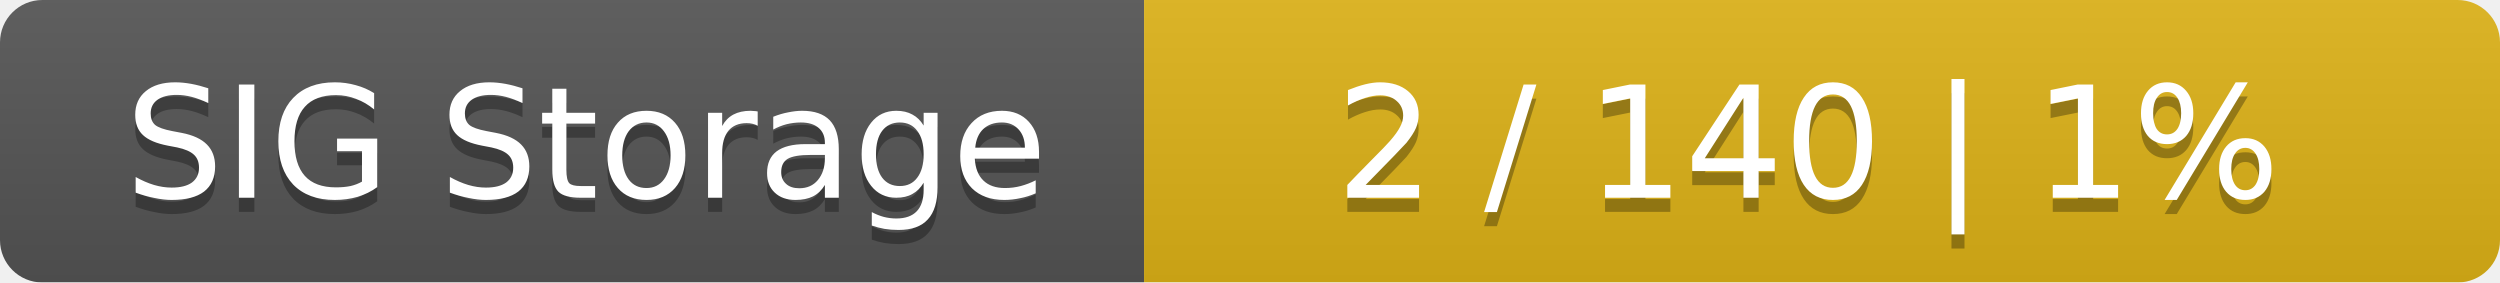
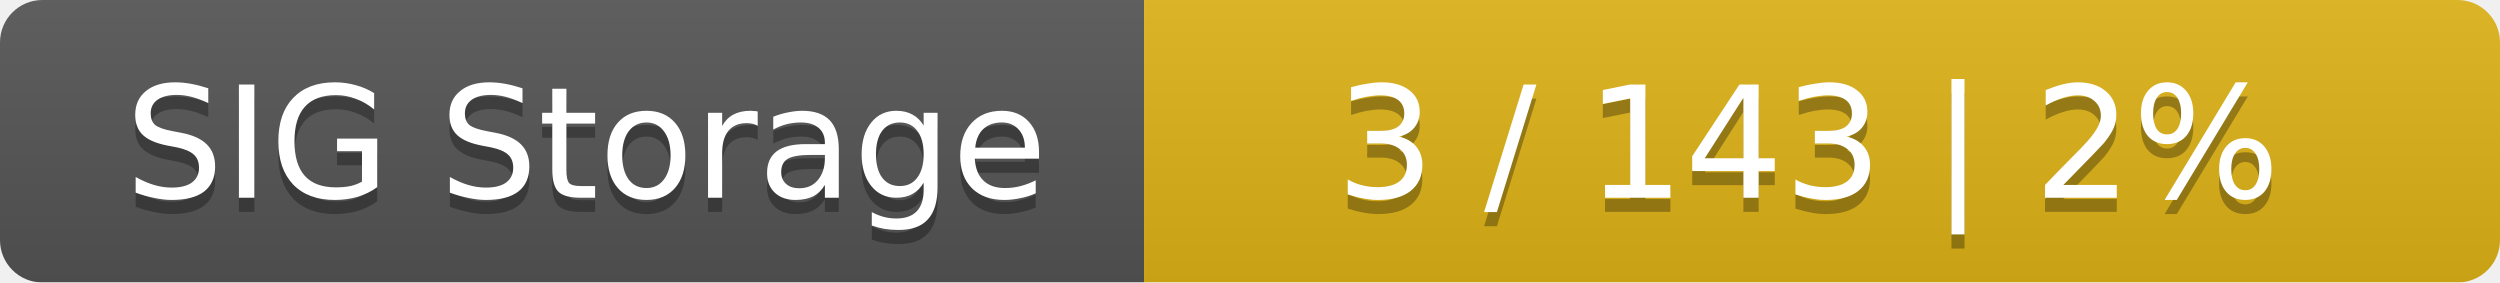
<svg xmlns="http://www.w3.org/2000/svg" width="177" height="20">
  <linearGradient id="smooth" x2="0" y2="100%">
    <stop offset="0" stop-color="#bbb" stop-opacity=".1" />
    <stop offset="1" stop-opacity=".1" />
  </linearGradient>
  <mask id="round">
    <rect width="177" height="20" rx="3" fill="#fff" />
  </mask>
  <g mask="url(#round)">
    <rect width="81" height="20" fill="#555" />
    <rect x="81" width="96" height="20" fill="#dfb317" />
    <rect width="177" height="20" fill="url(#smooth)" />
  </g>
  <g fill="#fff" text-anchor="middle" font-family="DejaVu Sans,Verdana,Geneva,sans-serif" font-size="11">
    <text x="41.5" y="15" fill="#010101" fill-opacity=".3">SIG Storage</text>
    <text x="41.5" y="14">SIG Storage</text>
-     <text x="128" y="15" fill="#010101" fill-opacity=".3">2 / 140    |    1%</text>
-     <text x="128" y="14">2 / 140    |    1%</text>
+     <text x="128" y="15" fill="#010101" fill-opacity=".3">3 / 143    |    2%</text>
+     <text x="128" y="14">3 / 143    |    2%</text>
  </g>
</svg>
